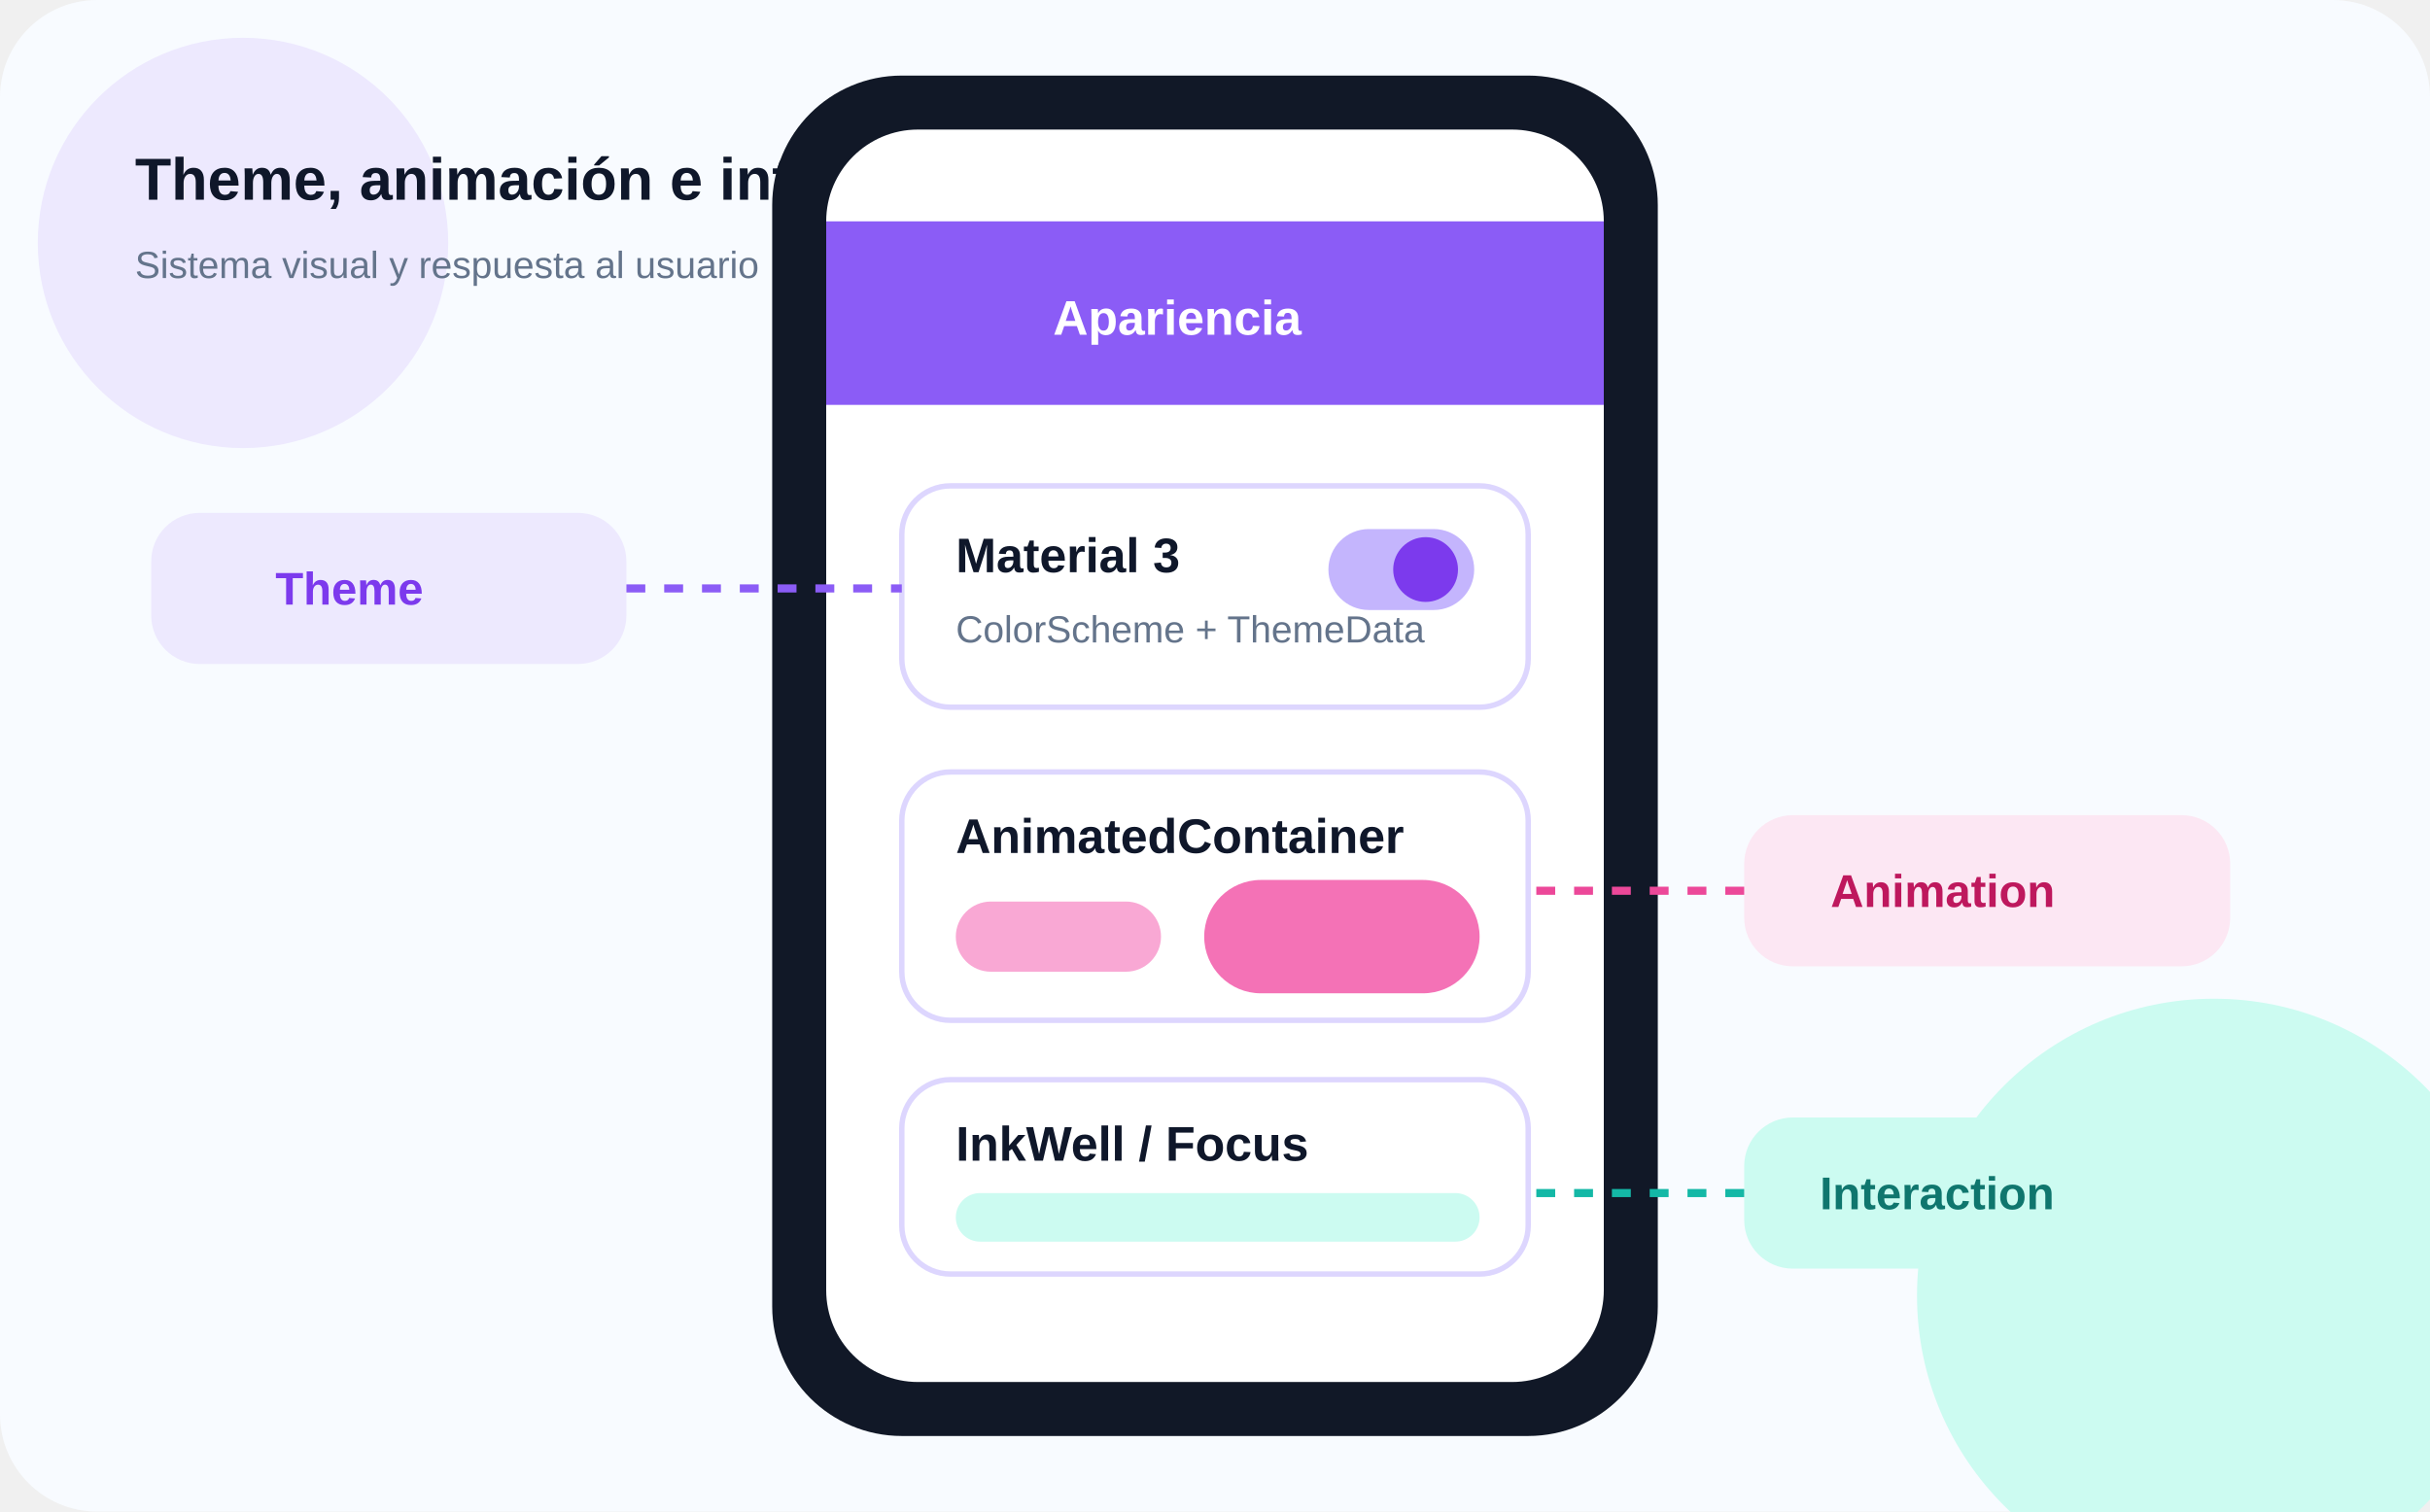
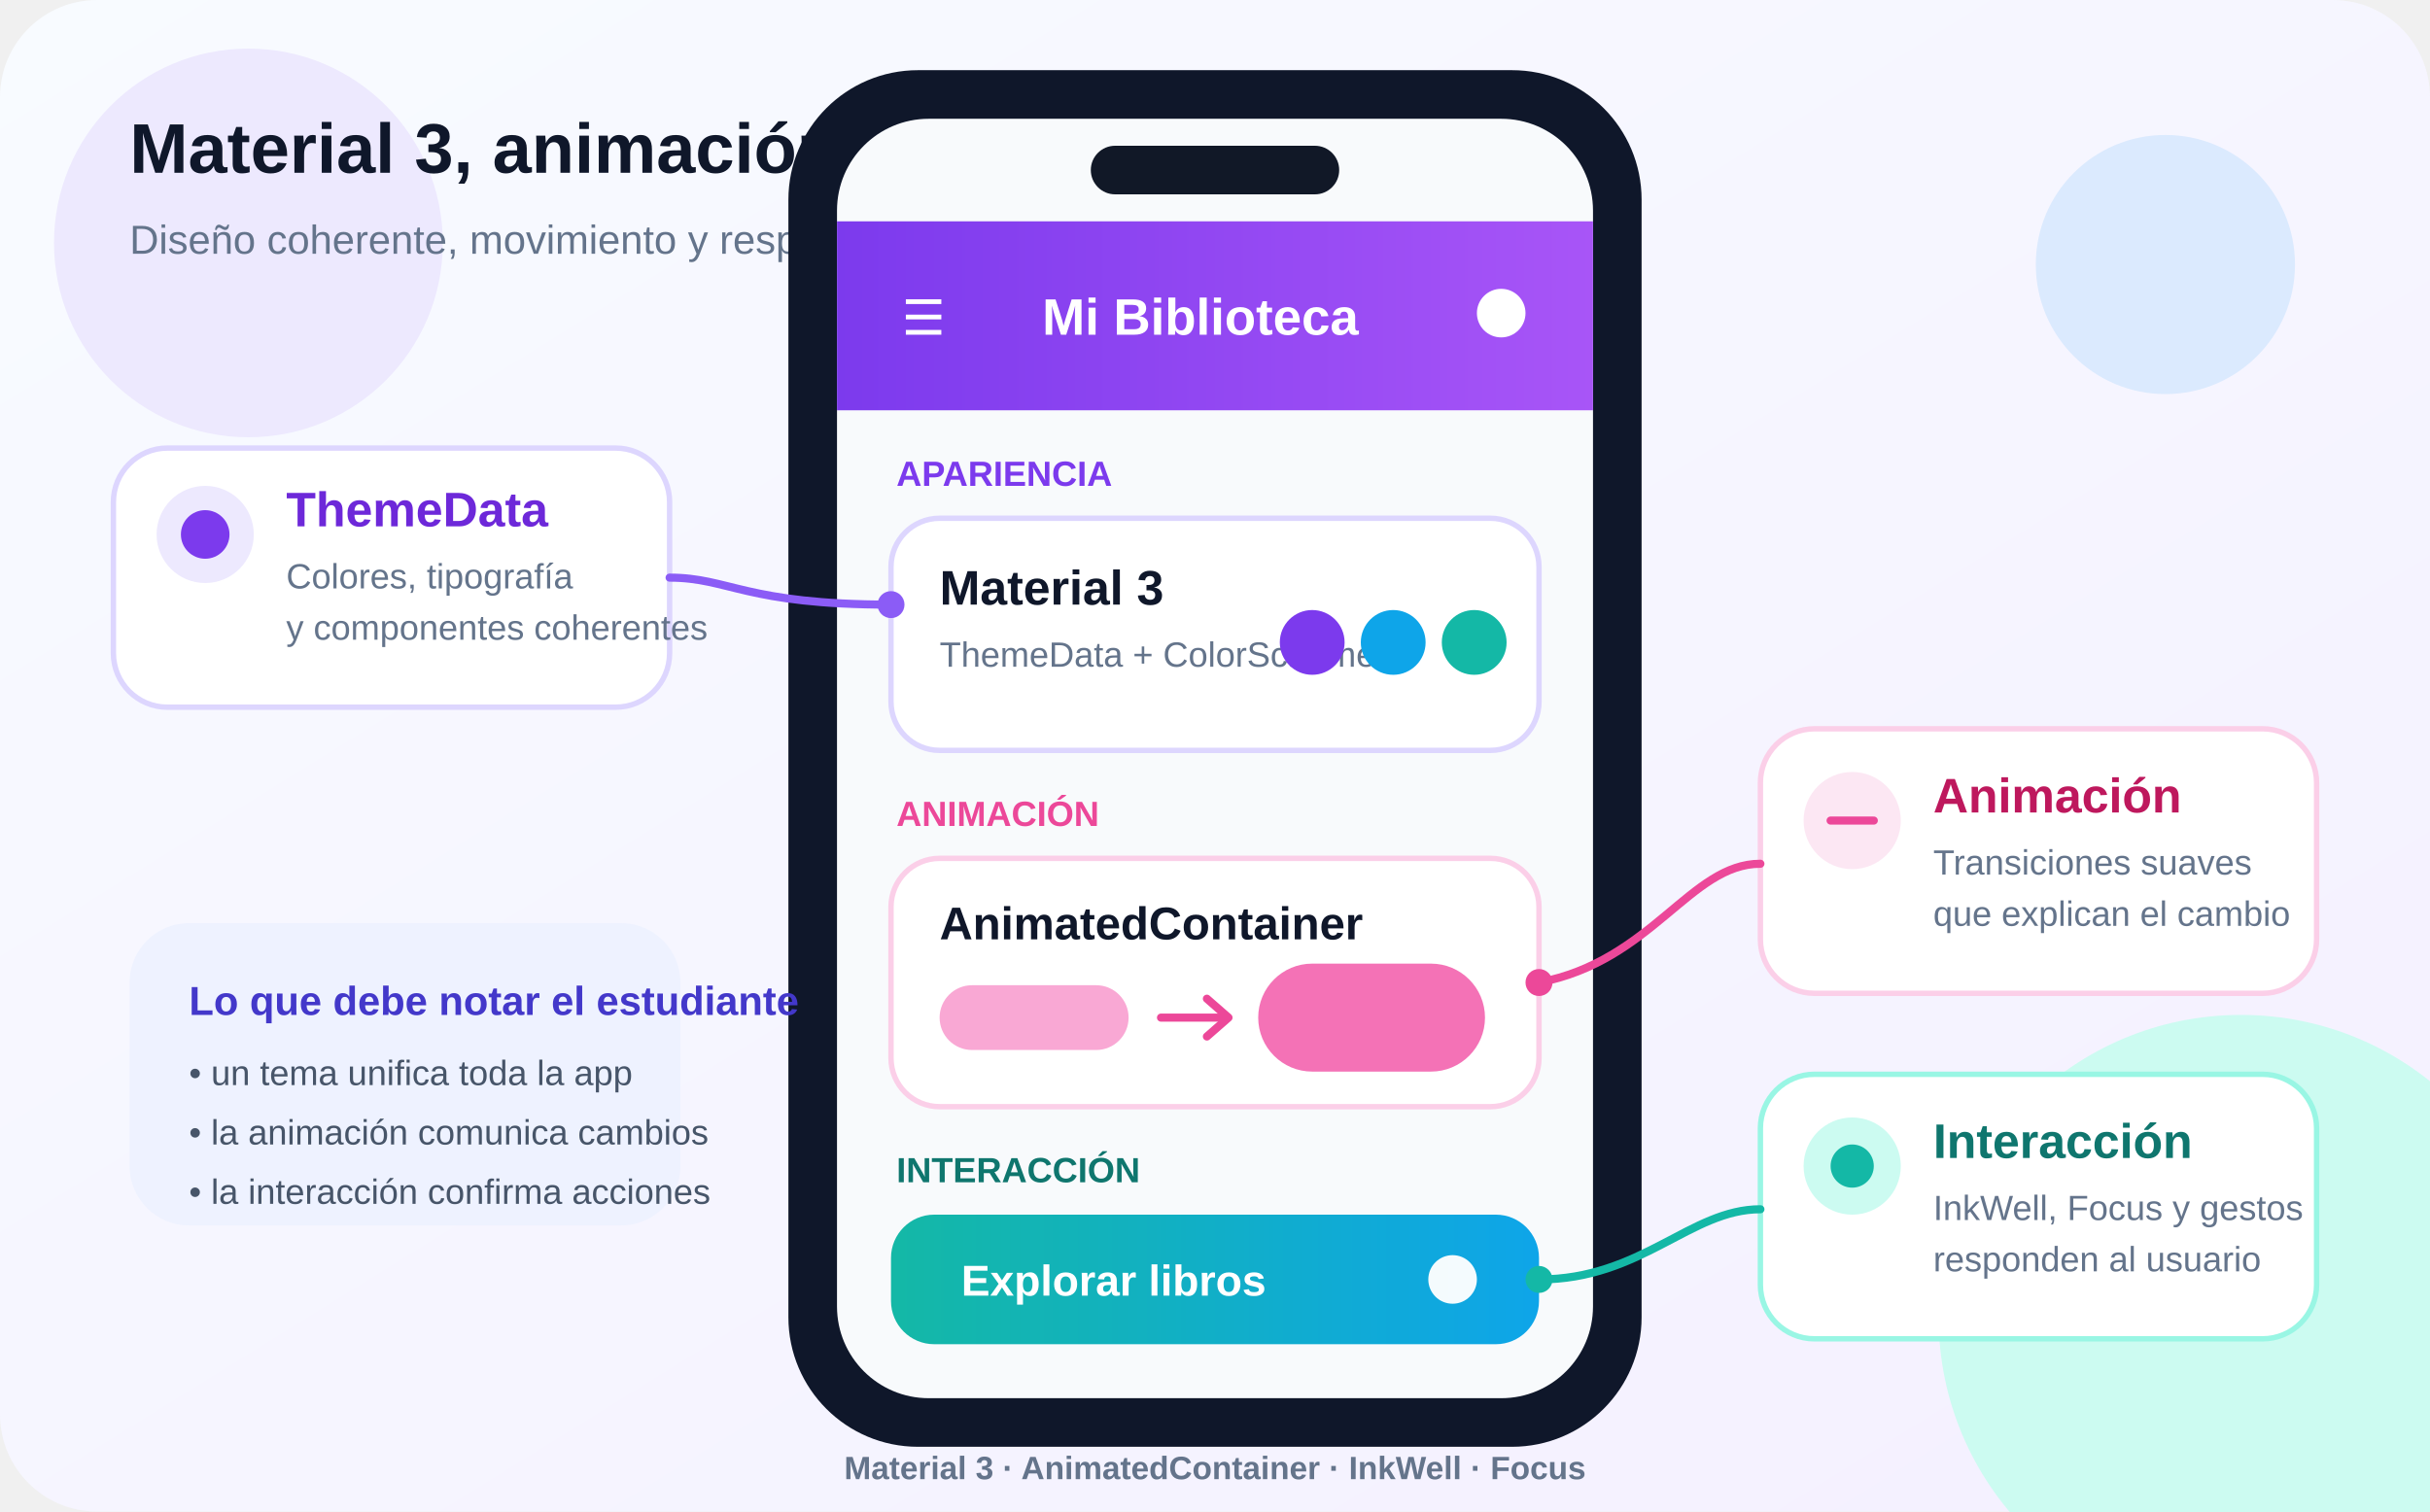
<svg xmlns="http://www.w3.org/2000/svg" viewBox="0 0 900 560">
-   <style>.bg{fill:#f8fbff}.phone{fill:#111827}.screen{fill:#fff}.bar{fill:#8b5cf6}.card{fill:#fff;stroke:#ddd6fe;stroke-width:2}.switch{fill:#ede9fe}.track{fill:#c4b5fd}.thumb{fill:#7c3aed}.title{font:700 22px Arial;fill:#0f172a}.small{font:500 14px Arial;fill:#64748b}.white{font:700 18px Arial;fill:#fff}.label{font:700 17px Arial}.pill{fill:#ede9fe}.pill2{fill:#fce7f3}.pill3{fill:#ccfbf1}.line{stroke-width:3;stroke-dasharray:7 7;fill:none}</style>
-   <rect width="900" height="560" rx="36" class="bg" />
-   <circle cx="90" cy="90" r="76" fill="#ede9fe" />
-   <circle cx="820" cy="480" r="110" fill="#ccfbf1" />
-   <text x="50" y="74" class="title">Theme, animación e interacción</text>
-   <text x="50" y="103" class="small">Sistema visual y respuesta al usuario</text>
-   <rect x="286" y="28" width="328" height="504" rx="48" class="phone" />
-   <rect x="306" y="48" width="288" height="464" rx="34" class="screen" />
-   <rect x="306" y="82" width="288" height="68" class="bar" />
-   <text x="390" y="124" class="white">Apariencia</text>
-   <rect x="334" y="180" width="232" height="82" rx="18" class="card" />
-   <text x="354" y="212" class="title" style="font-size:18px">Material 3</text>
-   <text x="354" y="238" class="small">ColorScheme + ThemeData</text>
-   <rect x="492" y="196" width="54" height="30" rx="15" class="track" />
-   <circle cx="528" cy="211" r="12" class="thumb" />
-   <rect x="334" y="286" width="232" height="92" rx="18" class="card" />
-   <text x="354" y="316" class="title" style="font-size:18px">AnimatedContainer</text>
-   <rect x="354" y="334" width="76" height="26" rx="13" fill="#f9a8d4" />
-   <rect x="446" y="326" width="102" height="42" rx="21" fill="#f472b6" />
-   <rect x="334" y="400" width="232" height="72" rx="18" class="card" />
-   <text x="354" y="430" class="title" style="font-size:18px">InkWell / Focus</text>
-   <rect x="354" y="442" width="194" height="18" rx="9" fill="#ccfbf1" />
-   <rect x="56" y="190" width="176" height="56" rx="18" class="pill" />
-   <text x="102" y="224" class="label" fill="#7c3aed">Theme</text>
-   <path d="M232 218H334" stroke="#8b5cf6" class="line" />
-   <rect x="646" y="302" width="180" height="56" rx="18" class="pill2" />
-   <text x="678" y="336" class="label" fill="#be185d">Animation</text>
-   <path d="M646 330H566" stroke="#ec4899" class="line" />
-   <rect x="646" y="414" width="180" height="56" rx="18" class="pill3" />
-   <text x="674" y="448" class="label" fill="#0f766e">Interaction</text>
-   <path d="M646 442H566" stroke="#14b8a6" class="line" />
+   <defs>
+     <linearGradient id="pageBg" x1="0" y1="0" x2="1" y2="1">
+       <stop offset="0" stop-color="#F8FBFF" />
+       <stop offset="1" stop-color="#F4F0FF" />
+     </linearGradient>
+     <linearGradient id="appBarBg" x1="0" y1="0" x2="1" y2="0">
+       <stop offset="0" stop-color="#7C3AED" />
+       <stop offset="1" stop-color="#A855F7" />
+     </linearGradient>
+     <linearGradient id="buttonBg" x1="0" y1="0" x2="1" y2="0">
+       <stop offset="0" stop-color="#14B8A6" />
+       <stop offset="1" stop-color="#0EA5E9" />
+     </linearGradient>
+   </defs>
+   <rect width="900" height="560" rx="36" fill="url(#pageBg)" />
+   <circle cx="92" cy="90" r="72" fill="#EDE9FE" />
+   <circle cx="830" cy="488" r="112" fill="#CCFBF1" />
+   <circle cx="802" cy="98" r="48" fill="#DBEAFE" />
+   <text x="48" y="64" font-family="Arial, sans-serif" font-size="26" font-weight="700" fill="#0F172A">Material 3, animación e interacción</text>
+   <text x="48" y="94" font-family="Arial, sans-serif" font-size="15" font-weight="500" fill="#64748B">Diseño coherente, movimiento y respuesta al usuario</text>
+   <rect x="292" y="26" width="316" height="510" rx="48" fill="#0F172A" />
+   <rect x="310" y="44" width="280" height="474" rx="34" fill="#F8FAFC" />
+   <rect x="404" y="54" width="92" height="18" rx="9" fill="#111827" />
+   <rect x="310" y="82" width="280" height="70" fill="url(#appBarBg)" />
+   <text x="334" y="124" font-family="Arial, sans-serif" font-size="18" font-weight="700" fill="#FFFFFF">☰</text>
+   <text x="386" y="124" font-family="Arial, sans-serif" font-size="19" font-weight="700" fill="#FFFFFF">Mi Biblioteca</text>
+   <circle cx="556" cy="116" r="9" fill="#FFFFFF" />
+   <text x="332" y="180" font-family="Arial, sans-serif" font-size="13" font-weight="700" fill="#7C3AED">APARIENCIA</text>
+   <rect x="330" y="192" width="240" height="86" rx="18" fill="#FFFFFF" stroke="#DDD6FE" stroke-width="2" />
+   <text x="348" y="224" font-family="Arial, sans-serif" font-size="18" font-weight="700" fill="#0F172A">Material 3</text>
+   <text x="348" y="247" font-family="Arial, sans-serif" font-size="13" font-weight="500" fill="#64748B">ThemeData + ColorScheme</text>
+   <circle cx="486" cy="238" r="12" fill="#7C3AED" />
+   <circle cx="516" cy="238" r="12" fill="#0EA5E9" />
+   <circle cx="546" cy="238" r="12" fill="#14B8A6" />
+   <text x="332" y="306" font-family="Arial, sans-serif" font-size="13" font-weight="700" fill="#EC4899">ANIMACIÓN</text>
+   <rect x="330" y="318" width="240" height="92" rx="18" fill="#FFFFFF" stroke="#FBCFE8" stroke-width="2" />
+   <text x="348" y="348" font-family="Arial, sans-serif" font-size="17" font-weight="700" fill="#0F172A">AnimatedContainer</text>
+   <rect x="348" y="365" width="70" height="24" rx="12" fill="#F9A8D4" />
+   <path d="M430 377 H454" stroke="#EC4899" stroke-width="3" stroke-linecap="round" />
+   <path d="M447 370 L455 377 L447 384" fill="none" stroke="#EC4899" stroke-width="3" stroke-linecap="round" stroke-linejoin="round" />
+   <rect x="466" y="357" width="84" height="40" rx="20" fill="#F472B6" />
+   <text x="332" y="438" font-family="Arial, sans-serif" font-size="13" font-weight="700" fill="#0F766E">INTERACCIÓN</text>
+   <rect x="330" y="450" width="240" height="48" rx="16" fill="url(#buttonBg)" />
+   <text x="356" y="480" font-family="Arial, sans-serif" font-size="16" font-weight="700" fill="#FFFFFF">Explorar libros</text>
+   <circle cx="538" cy="474" r="9" fill="#FFFFFF" fill-opacity="0.95" />
+   <rect x="42" y="166" width="206" height="96" rx="20" fill="#FFFFFF" stroke="#DDD6FE" stroke-width="2" />
+   <circle cx="76" cy="198" r="18" fill="#EDE9FE" />
+   <circle cx="76" cy="198" r="9" fill="#7C3AED" />
+   <text x="106" y="195" font-family="Arial, sans-serif" font-size="18" font-weight="700" fill="#6D28D9">ThemeData</text>
+   <text x="106" y="218" font-family="Arial, sans-serif" font-size="13" font-weight="500" fill="#64748B">Colores, tipografía</text>
+   <text x="106" y="237" font-family="Arial, sans-serif" font-size="13" font-weight="500" fill="#64748B">y componentes coherentes</text>
+   <path d="M248 214 C270 214 276 224 330 224" fill="none" stroke="#8B5CF6" stroke-width="3" stroke-linecap="round" />
+   <circle cx="330" cy="224" r="5" fill="#8B5CF6" />
+   <rect x="652" y="270" width="206" height="98" rx="20" fill="#FFFFFF" stroke="#FBCFE8" stroke-width="2" />
+   <circle cx="686" cy="304" r="18" fill="#FCE7F3" />
+   <path d="M678 304 H694" stroke="#EC4899" stroke-width="3" stroke-linecap="round" />
+   <text x="716" y="301" font-family="Arial, sans-serif" font-size="18" font-weight="700" fill="#BE185D">Animación</text>
+   <text x="716" y="324" font-family="Arial, sans-serif" font-size="13" font-weight="500" fill="#64748B">Transiciones suaves</text>
+   <text x="716" y="343" font-family="Arial, sans-serif" font-size="13" font-weight="500" fill="#64748B">que explican el cambio</text>
+   <path d="M652 320 C626 320 612 356 570 364" fill="none" stroke="#EC4899" stroke-width="3" stroke-linecap="round" />
+   <circle cx="570" cy="364" r="5" fill="#EC4899" />
+   <rect x="652" y="398" width="206" height="98" rx="20" fill="#FFFFFF" stroke="#99F6E4" stroke-width="2" />
+   <circle cx="686" cy="432" r="18" fill="#CCFBF1" />
+   <circle cx="686" cy="432" r="8" fill="#14B8A6" />
+   <text x="716" y="429" font-family="Arial, sans-serif" font-size="18" font-weight="700" fill="#0F766E">Interacción</text>
+   <text x="716" y="452" font-family="Arial, sans-serif" font-size="13" font-weight="500" fill="#64748B">InkWell, Focus y gestos</text>
+   <text x="716" y="471" font-family="Arial, sans-serif" font-size="13" font-weight="500" fill="#64748B">responden al usuario</text>
+   <path d="M652 448 C626 448 608 474 570 474" fill="none" stroke="#14B8A6" stroke-width="3" stroke-linecap="round" />
+   <circle cx="570" cy="474" r="5" fill="#14B8A6" />
+   <rect x="48" y="342" width="204" height="112" rx="22" fill="#EEF2FF" />
+   <text x="70" y="376" font-family="Arial, sans-serif" font-size="15" font-weight="700" fill="#4338CA">Lo que debe notar el estudiante</text>
+   <text x="70" y="402" font-family="Arial, sans-serif" font-size="13" font-weight="500" fill="#475569">• un tema unifica toda la app</text>
+   <text x="70" y="424" font-family="Arial, sans-serif" font-size="13" font-weight="500" fill="#475569">• la animación comunica cambios</text>
+   <text x="70" y="446" font-family="Arial, sans-serif" font-size="13" font-weight="500" fill="#475569">• la interacción confirma acciones</text>
+   <text x="450" y="548" text-anchor="middle" font-family="Arial, sans-serif" font-size="12" font-weight="700" fill="#64748B">Material 3 · AnimatedContainer · InkWell · Focus</text>
</svg>
